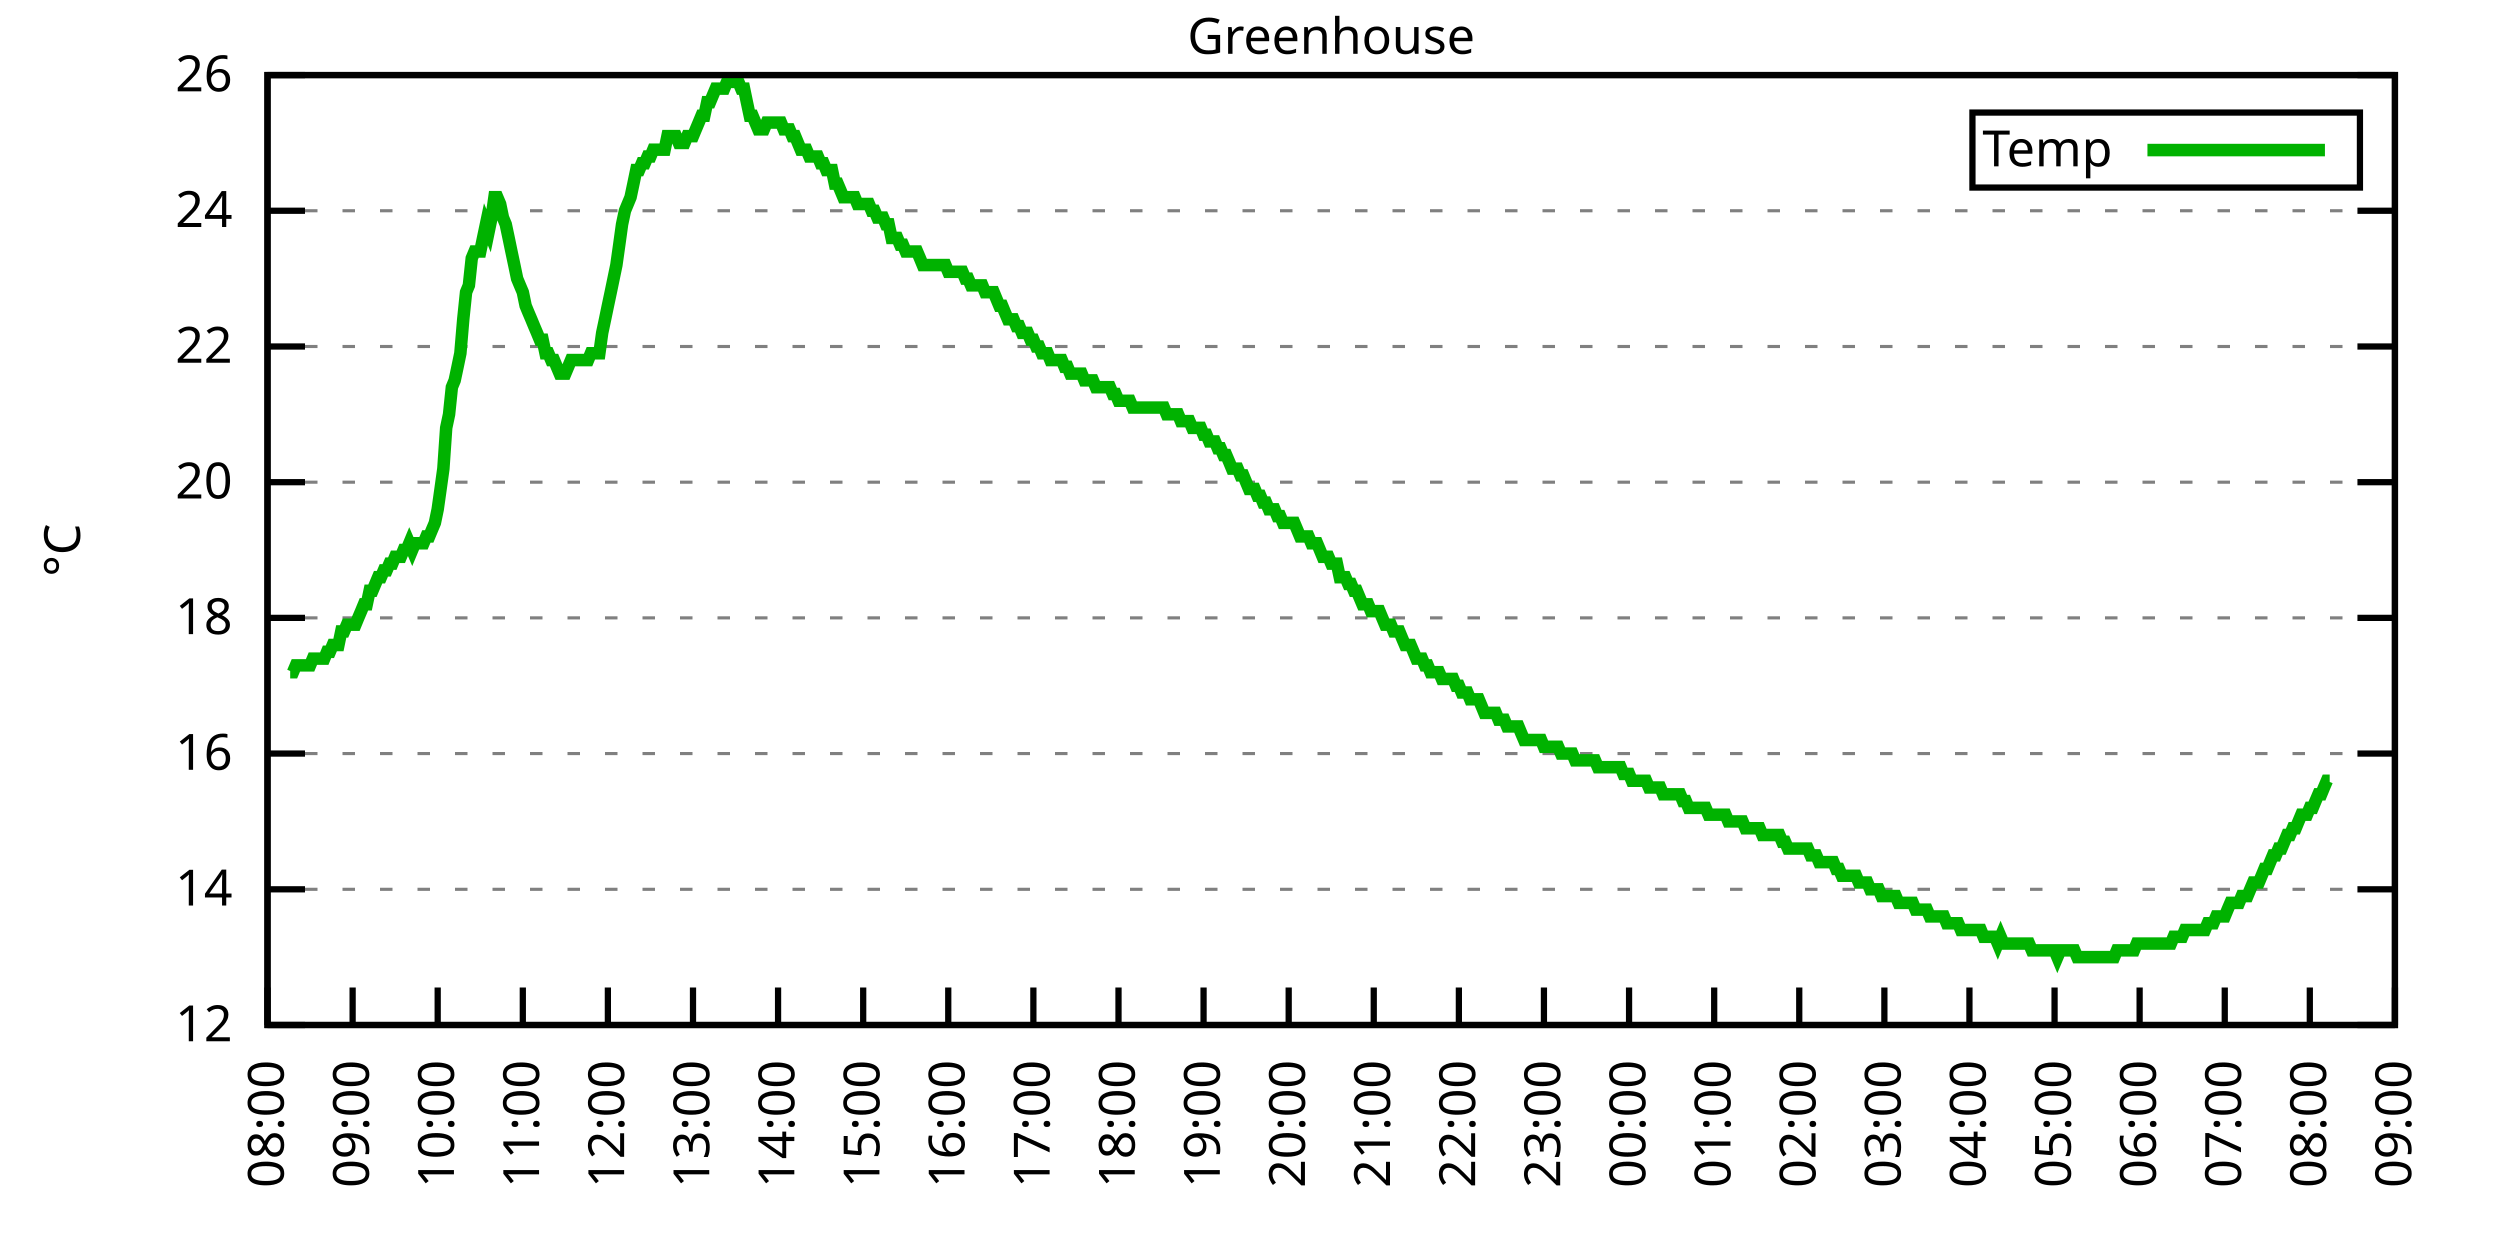
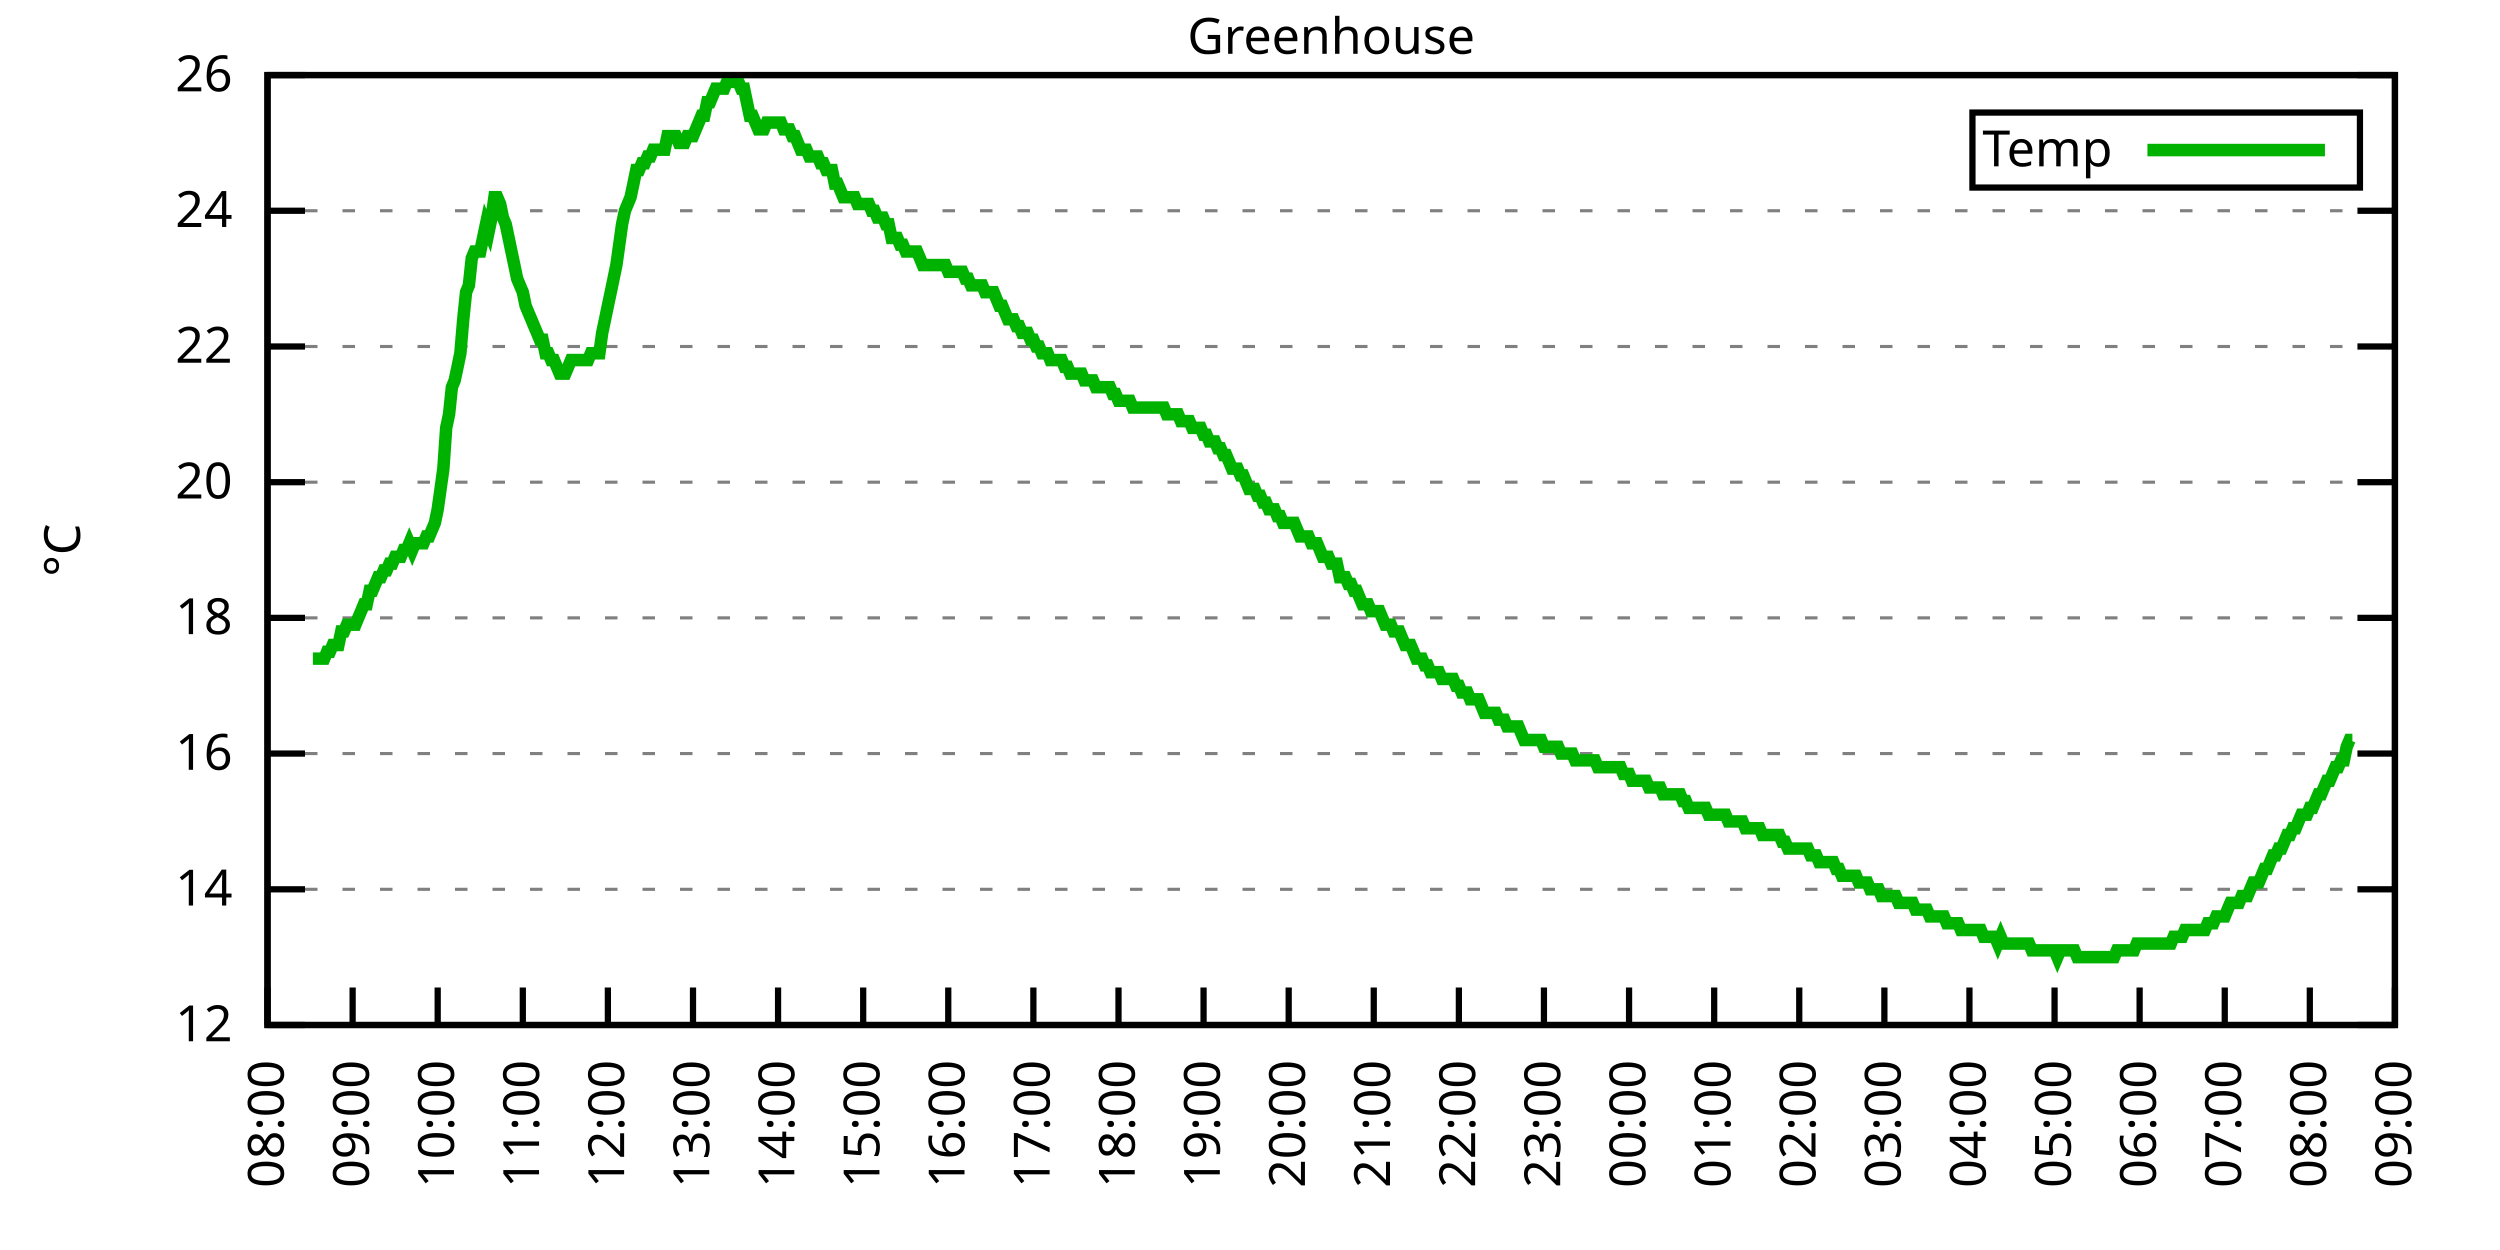
<svg xmlns="http://www.w3.org/2000/svg" xmlns:xlink="http://www.w3.org/1999/xlink" width="400" height="200" viewBox="0 0 400 200">
  <g id="gnuplot_canvas">
    <rect x="0" y="0" width="400" height="200" fill="none" />
    <defs>
      <circle id="gpDot" r="0.5" stroke-width="0.5" stroke="currentColor" />
      <path id="gpPt0" stroke-width="0.333" stroke="currentColor" d="M-1,0 h2 M0,-1 v2" />
      <path id="gpPt1" stroke-width="0.333" stroke="currentColor" d="M-1,-1 L1,1 M1,-1 L-1,1" />
      <path id="gpPt2" stroke-width="0.333" stroke="currentColor" d="M-1,0 L1,0 M0,-1 L0,1 M-1,-1 L1,1 M-1,1 L1,-1" />
      <rect id="gpPt3" stroke-width="0.333" stroke="currentColor" x="-1" y="-1" width="2" height="2" />
      <rect id="gpPt4" stroke-width="0.333" stroke="currentColor" fill="currentColor" x="-1" y="-1" width="2" height="2" />
      <circle id="gpPt5" stroke-width="0.333" stroke="currentColor" cx="0" cy="0" r="1" />
      <use xlink:href="#gpPt5" id="gpPt6" fill="currentColor" stroke="none" />
      <path id="gpPt7" stroke-width="0.333" stroke="currentColor" d="M0,-1.33 L-1.33,0.67 L1.33,0.67 z" />
      <use xlink:href="#gpPt7" id="gpPt8" fill="currentColor" stroke="none" />
      <use xlink:href="#gpPt7" id="gpPt9" stroke="currentColor" transform="rotate(180)" />
      <use xlink:href="#gpPt9" id="gpPt10" fill="currentColor" stroke="none" />
      <use xlink:href="#gpPt3" id="gpPt11" stroke="currentColor" transform="rotate(45)" />
      <use xlink:href="#gpPt11" id="gpPt12" fill="currentColor" stroke="none" />
      <path id="gpPt13" stroke-width="0.333" stroke="currentColor" d="M0,1.330 L1.265,0.411 L0.782,-1.067 L-0.782,-1.076 L-1.265,0.411 z" />
      <use xlink:href="#gpPt13" id="gpPt14" fill="currentColor" stroke="none" />
      <filter id="textbox" filterUnits="objectBoundingBox" x="0" y="0" height="1" width="1">
        <feFlood flood-color="white" flood-opacity="1" result="bgnd" />
        <feComposite in="SourceGraphic" in2="bgnd" operator="atop" />
      </filter>
      <filter id="greybox" filterUnits="objectBoundingBox" x="0" y="0" height="1" width="1">
        <feFlood flood-color="lightgrey" flood-opacity="1" result="grey" />
        <feComposite in="SourceGraphic" in2="grey" operator="atop" />
      </filter>
    </defs>
    <g fill="none" color="white" stroke="currentColor" stroke-width="1.00" stroke-linecap="butt" stroke-linejoin="miter">
</g>
    <g fill="none" color="black" stroke="currentColor" stroke-width="1.00" stroke-linecap="butt" stroke-linejoin="miter">
      <g stroke="none" shape-rendering="crispEdges">
        <polygon fill="rgb(255, 255, 255)" points="42.80,164.00 383.18,164.00 383.18,12.02 42.80,12.02 " />
      </g>
    </g>
    <g fill="none" color="black" stroke="currentColor" stroke-width="1.00" stroke-linecap="butt" stroke-linejoin="miter">
</g>
    <g fill="none" color="black" stroke="black" stroke-width="0.50" stroke-linecap="butt" stroke-linejoin="miter">
</g>
    <g fill="none" color="gray" stroke="currentColor" stroke-width="0.50" stroke-linecap="butt" stroke-linejoin="miter">
      <path stroke="gray" stroke-dasharray="2,4" class="gridline" d="M42.80,164.00 L383.19,164.00  " />
    </g>
    <g fill="none" color="gray" stroke="gray" stroke-width="1.00" stroke-linecap="butt" stroke-linejoin="miter">
</g>
    <g fill="none" color="black" stroke="currentColor" stroke-width="1.00" stroke-linecap="butt" stroke-linejoin="miter">
      <path stroke="black" d="M42.80,164.00 L48.80,164.00 M383.19,164.00 L377.19,164.00  " />
      <g transform="translate(37.20,166.60)" stroke="none" fill="black" font-family="Sans" font-size="8.00" text-anchor="end">
        <text>
          <tspan font-family="Sans"> 12</tspan>
        </text>
      </g>
    </g>
    <g fill="none" color="black" stroke="currentColor" stroke-width="1.00" stroke-linecap="butt" stroke-linejoin="miter">
</g>
    <g fill="none" color="black" stroke="black" stroke-width="0.50" stroke-linecap="butt" stroke-linejoin="miter">
</g>
    <g fill="none" color="gray" stroke="currentColor" stroke-width="0.50" stroke-linecap="butt" stroke-linejoin="miter">
      <path stroke="gray" stroke-dasharray="2,4" class="gridline" d="M42.80,142.29 L383.19,142.29  " />
    </g>
    <g fill="none" color="gray" stroke="gray" stroke-width="1.00" stroke-linecap="butt" stroke-linejoin="miter">
</g>
    <g fill="none" color="black" stroke="currentColor" stroke-width="1.00" stroke-linecap="butt" stroke-linejoin="miter">
      <path stroke="black" d="M42.80,142.29 L48.80,142.29 M383.19,142.29 L377.19,142.29  " />
      <g transform="translate(37.20,144.89)" stroke="none" fill="black" font-family="Sans" font-size="8.00" text-anchor="end">
        <text>
          <tspan font-family="Sans"> 14</tspan>
        </text>
      </g>
    </g>
    <g fill="none" color="black" stroke="currentColor" stroke-width="1.00" stroke-linecap="butt" stroke-linejoin="miter">
</g>
    <g fill="none" color="black" stroke="black" stroke-width="0.50" stroke-linecap="butt" stroke-linejoin="miter">
</g>
    <g fill="none" color="gray" stroke="currentColor" stroke-width="0.50" stroke-linecap="butt" stroke-linejoin="miter">
      <path stroke="gray" stroke-dasharray="2,4" class="gridline" d="M42.80,120.57 L383.19,120.57  " />
    </g>
    <g fill="none" color="gray" stroke="gray" stroke-width="1.00" stroke-linecap="butt" stroke-linejoin="miter">
</g>
    <g fill="none" color="black" stroke="currentColor" stroke-width="1.00" stroke-linecap="butt" stroke-linejoin="miter">
      <path stroke="black" d="M42.80,120.57 L48.80,120.57 M383.19,120.57 L377.19,120.57  " />
      <g transform="translate(37.20,123.17)" stroke="none" fill="black" font-family="Sans" font-size="8.00" text-anchor="end">
        <text>
          <tspan font-family="Sans"> 16</tspan>
        </text>
      </g>
    </g>
    <g fill="none" color="black" stroke="currentColor" stroke-width="1.00" stroke-linecap="butt" stroke-linejoin="miter">
</g>
    <g fill="none" color="black" stroke="black" stroke-width="0.50" stroke-linecap="butt" stroke-linejoin="miter">
</g>
    <g fill="none" color="gray" stroke="currentColor" stroke-width="0.50" stroke-linecap="butt" stroke-linejoin="miter">
      <path stroke="gray" stroke-dasharray="2,4" class="gridline" d="M42.80,98.86 L383.19,98.86  " />
    </g>
    <g fill="none" color="gray" stroke="gray" stroke-width="1.00" stroke-linecap="butt" stroke-linejoin="miter">
</g>
    <g fill="none" color="black" stroke="currentColor" stroke-width="1.00" stroke-linecap="butt" stroke-linejoin="miter">
      <path stroke="black" d="M42.80,98.86 L48.80,98.86 M383.19,98.86 L377.19,98.86  " />
      <g transform="translate(37.20,101.46)" stroke="none" fill="black" font-family="Sans" font-size="8.00" text-anchor="end">
        <text>
          <tspan font-family="Sans"> 18</tspan>
        </text>
      </g>
    </g>
    <g fill="none" color="black" stroke="currentColor" stroke-width="1.00" stroke-linecap="butt" stroke-linejoin="miter">
</g>
    <g fill="none" color="black" stroke="black" stroke-width="0.50" stroke-linecap="butt" stroke-linejoin="miter">
</g>
    <g fill="none" color="gray" stroke="currentColor" stroke-width="0.50" stroke-linecap="butt" stroke-linejoin="miter">
      <path stroke="gray" stroke-dasharray="2,4" class="gridline" d="M42.80,77.15 L383.19,77.15  " />
    </g>
    <g fill="none" color="gray" stroke="gray" stroke-width="1.00" stroke-linecap="butt" stroke-linejoin="miter">
</g>
    <g fill="none" color="black" stroke="currentColor" stroke-width="1.00" stroke-linecap="butt" stroke-linejoin="miter">
      <path stroke="black" d="M42.80,77.15 L48.80,77.15 M383.19,77.15 L377.19,77.15  " />
      <g transform="translate(37.20,79.75)" stroke="none" fill="black" font-family="Sans" font-size="8.00" text-anchor="end">
        <text>
          <tspan font-family="Sans"> 20</tspan>
        </text>
      </g>
    </g>
    <g fill="none" color="black" stroke="currentColor" stroke-width="1.00" stroke-linecap="butt" stroke-linejoin="miter">
</g>
    <g fill="none" color="black" stroke="black" stroke-width="0.50" stroke-linecap="butt" stroke-linejoin="miter">
</g>
    <g fill="none" color="gray" stroke="currentColor" stroke-width="0.50" stroke-linecap="butt" stroke-linejoin="miter">
      <path stroke="gray" stroke-dasharray="2,4" class="gridline" d="M42.80,55.44 L383.19,55.44  " />
    </g>
    <g fill="none" color="gray" stroke="gray" stroke-width="1.00" stroke-linecap="butt" stroke-linejoin="miter">
</g>
    <g fill="none" color="black" stroke="currentColor" stroke-width="1.00" stroke-linecap="butt" stroke-linejoin="miter">
      <path stroke="black" d="M42.80,55.44 L48.80,55.44 M383.19,55.44 L377.19,55.44  " />
      <g transform="translate(37.20,58.04)" stroke="none" fill="black" font-family="Sans" font-size="8.00" text-anchor="end">
        <text>
          <tspan font-family="Sans"> 22</tspan>
        </text>
      </g>
    </g>
    <g fill="none" color="black" stroke="currentColor" stroke-width="1.00" stroke-linecap="butt" stroke-linejoin="miter">
</g>
    <g fill="none" color="black" stroke="black" stroke-width="0.50" stroke-linecap="butt" stroke-linejoin="miter">
</g>
    <g fill="none" color="gray" stroke="currentColor" stroke-width="0.50" stroke-linecap="butt" stroke-linejoin="miter">
      <path stroke="gray" stroke-dasharray="2,4" class="gridline" d="M42.80,33.72 L383.19,33.72  " />
    </g>
    <g fill="none" color="gray" stroke="gray" stroke-width="1.00" stroke-linecap="butt" stroke-linejoin="miter">
</g>
    <g fill="none" color="black" stroke="currentColor" stroke-width="1.00" stroke-linecap="butt" stroke-linejoin="miter">
      <path stroke="black" d="M42.80,33.72 L48.80,33.72 M383.19,33.72 L377.19,33.72  " />
      <g transform="translate(37.20,36.32)" stroke="none" fill="black" font-family="Sans" font-size="8.00" text-anchor="end">
        <text>
          <tspan font-family="Sans"> 24</tspan>
        </text>
      </g>
    </g>
    <g fill="none" color="black" stroke="currentColor" stroke-width="1.00" stroke-linecap="butt" stroke-linejoin="miter">
</g>
    <g fill="none" color="black" stroke="black" stroke-width="0.50" stroke-linecap="butt" stroke-linejoin="miter">
</g>
    <g fill="none" color="gray" stroke="currentColor" stroke-width="0.50" stroke-linecap="butt" stroke-linejoin="miter">
      <path stroke="gray" stroke-dasharray="2,4" class="gridline" d="M42.80,12.01 L383.19,12.01  " />
    </g>
    <g fill="none" color="gray" stroke="gray" stroke-width="1.00" stroke-linecap="butt" stroke-linejoin="miter">
</g>
    <g fill="none" color="black" stroke="currentColor" stroke-width="1.00" stroke-linecap="butt" stroke-linejoin="miter">
      <path stroke="black" d="M42.80,12.01 L48.80,12.01 M383.19,12.01 L377.19,12.01  " />
      <g transform="translate(37.20,14.61)" stroke="none" fill="black" font-family="Sans" font-size="8.00" text-anchor="end">
        <text>
          <tspan font-family="Sans"> 26</tspan>
        </text>
      </g>
    </g>
    <g fill="none" color="black" stroke="currentColor" stroke-width="1.00" stroke-linecap="butt" stroke-linejoin="miter">
      <path stroke="black" d="M42.80,164.00 L42.80,158.00  " />
      <g transform="translate(45.40,169.60) rotate(270.00)" stroke="none" fill="black" font-family="Sans" font-size="8.00" text-anchor="end">
        <text>
          <tspan font-family="Sans">08:00</tspan>
        </text>
      </g>
    </g>
    <g fill="none" color="black" stroke="currentColor" stroke-width="1.00" stroke-linecap="butt" stroke-linejoin="miter">
      <path stroke="black" d="M56.42,164.00 L56.42,158.00  " />
      <g transform="translate(59.02,169.60) rotate(270.00)" stroke="none" fill="black" font-family="Sans" font-size="8.00" text-anchor="end">
        <text>
          <tspan font-family="Sans">09:00</tspan>
        </text>
      </g>
    </g>
    <g fill="none" color="black" stroke="currentColor" stroke-width="1.00" stroke-linecap="butt" stroke-linejoin="miter">
      <path stroke="black" d="M70.03,164.00 L70.03,158.00  " />
      <g transform="translate(72.63,169.60) rotate(270.00)" stroke="none" fill="black" font-family="Sans" font-size="8.00" text-anchor="end">
        <text>
          <tspan font-family="Sans">10:00</tspan>
        </text>
      </g>
    </g>
    <g fill="none" color="black" stroke="currentColor" stroke-width="1.00" stroke-linecap="butt" stroke-linejoin="miter">
      <path stroke="black" d="M83.65,164.00 L83.65,158.00  " />
      <g transform="translate(86.25,169.60) rotate(270.00)" stroke="none" fill="black" font-family="Sans" font-size="8.00" text-anchor="end">
        <text>
          <tspan font-family="Sans">11:00</tspan>
        </text>
      </g>
    </g>
    <g fill="none" color="black" stroke="currentColor" stroke-width="1.00" stroke-linecap="butt" stroke-linejoin="miter">
      <path stroke="black" d="M97.26,164.00 L97.26,158.00  " />
      <g transform="translate(99.86,169.60) rotate(270.00)" stroke="none" fill="black" font-family="Sans" font-size="8.00" text-anchor="end">
        <text>
          <tspan font-family="Sans">12:00</tspan>
        </text>
      </g>
    </g>
    <g fill="none" color="black" stroke="currentColor" stroke-width="1.00" stroke-linecap="butt" stroke-linejoin="miter">
      <path stroke="black" d="M110.88,164.00 L110.88,158.00  " />
      <g transform="translate(113.48,169.60) rotate(270.00)" stroke="none" fill="black" font-family="Sans" font-size="8.00" text-anchor="end">
        <text>
          <tspan font-family="Sans">13:00</tspan>
        </text>
      </g>
    </g>
    <g fill="none" color="black" stroke="currentColor" stroke-width="1.00" stroke-linecap="butt" stroke-linejoin="miter">
      <path stroke="black" d="M124.49,164.00 L124.49,158.00  " />
      <g transform="translate(127.09,169.60) rotate(270.00)" stroke="none" fill="black" font-family="Sans" font-size="8.00" text-anchor="end">
        <text>
          <tspan font-family="Sans">14:00</tspan>
        </text>
      </g>
    </g>
    <g fill="none" color="black" stroke="currentColor" stroke-width="1.00" stroke-linecap="butt" stroke-linejoin="miter">
      <path stroke="black" d="M138.11,164.00 L138.11,158.00  " />
      <g transform="translate(140.71,169.60) rotate(270.00)" stroke="none" fill="black" font-family="Sans" font-size="8.00" text-anchor="end">
        <text>
          <tspan font-family="Sans">15:00</tspan>
        </text>
      </g>
    </g>
    <g fill="none" color="black" stroke="currentColor" stroke-width="1.00" stroke-linecap="butt" stroke-linejoin="miter">
      <path stroke="black" d="M151.72,164.00 L151.72,158.00  " />
      <g transform="translate(154.32,169.60) rotate(270.00)" stroke="none" fill="black" font-family="Sans" font-size="8.00" text-anchor="end">
        <text>
          <tspan font-family="Sans">16:00</tspan>
        </text>
      </g>
    </g>
    <g fill="none" color="black" stroke="currentColor" stroke-width="1.00" stroke-linecap="butt" stroke-linejoin="miter">
      <path stroke="black" d="M165.34,164.00 L165.34,158.00  " />
      <g transform="translate(167.94,169.60) rotate(270.00)" stroke="none" fill="black" font-family="Sans" font-size="8.00" text-anchor="end">
        <text>
          <tspan font-family="Sans">17:00</tspan>
        </text>
      </g>
    </g>
    <g fill="none" color="black" stroke="currentColor" stroke-width="1.00" stroke-linecap="butt" stroke-linejoin="miter">
      <path stroke="black" d="M178.96,164.00 L178.96,158.00  " />
      <g transform="translate(181.56,169.60) rotate(270.00)" stroke="none" fill="black" font-family="Sans" font-size="8.00" text-anchor="end">
        <text>
          <tspan font-family="Sans">18:00</tspan>
        </text>
      </g>
    </g>
    <g fill="none" color="black" stroke="currentColor" stroke-width="1.00" stroke-linecap="butt" stroke-linejoin="miter">
      <path stroke="black" d="M192.57,164.00 L192.57,158.00  " />
      <g transform="translate(195.17,169.60) rotate(270.00)" stroke="none" fill="black" font-family="Sans" font-size="8.00" text-anchor="end">
        <text>
          <tspan font-family="Sans">19:00</tspan>
        </text>
      </g>
    </g>
    <g fill="none" color="black" stroke="currentColor" stroke-width="1.00" stroke-linecap="butt" stroke-linejoin="miter">
      <path stroke="black" d="M206.19,164.00 L206.19,158.00  " />
      <g transform="translate(208.79,169.60) rotate(270.00)" stroke="none" fill="black" font-family="Sans" font-size="8.00" text-anchor="end">
        <text>
          <tspan font-family="Sans">20:00</tspan>
        </text>
      </g>
    </g>
    <g fill="none" color="black" stroke="currentColor" stroke-width="1.00" stroke-linecap="butt" stroke-linejoin="miter">
      <path stroke="black" d="M219.80,164.00 L219.80,158.00  " />
      <g transform="translate(222.40,169.60) rotate(270.00)" stroke="none" fill="black" font-family="Sans" font-size="8.00" text-anchor="end">
        <text>
          <tspan font-family="Sans">21:00</tspan>
        </text>
      </g>
    </g>
    <g fill="none" color="black" stroke="currentColor" stroke-width="1.00" stroke-linecap="butt" stroke-linejoin="miter">
      <path stroke="black" d="M233.42,164.00 L233.42,158.00  " />
      <g transform="translate(236.02,169.60) rotate(270.00)" stroke="none" fill="black" font-family="Sans" font-size="8.00" text-anchor="end">
        <text>
          <tspan font-family="Sans">22:00</tspan>
        </text>
      </g>
    </g>
    <g fill="none" color="black" stroke="currentColor" stroke-width="1.00" stroke-linecap="butt" stroke-linejoin="miter">
      <path stroke="black" d="M247.03,164.00 L247.03,158.00  " />
      <g transform="translate(249.63,169.60) rotate(270.00)" stroke="none" fill="black" font-family="Sans" font-size="8.00" text-anchor="end">
        <text>
          <tspan font-family="Sans">23:00</tspan>
        </text>
      </g>
    </g>
    <g fill="none" color="black" stroke="currentColor" stroke-width="1.00" stroke-linecap="butt" stroke-linejoin="miter">
      <path stroke="black" d="M260.65,164.00 L260.65,158.00  " />
      <g transform="translate(263.25,169.60) rotate(270.00)" stroke="none" fill="black" font-family="Sans" font-size="8.00" text-anchor="end">
        <text>
          <tspan font-family="Sans">00:00</tspan>
        </text>
      </g>
    </g>
    <g fill="none" color="black" stroke="currentColor" stroke-width="1.00" stroke-linecap="butt" stroke-linejoin="miter">
      <path stroke="black" d="M274.27,164.00 L274.27,158.00  " />
      <g transform="translate(276.87,169.60) rotate(270.00)" stroke="none" fill="black" font-family="Sans" font-size="8.00" text-anchor="end">
        <text>
          <tspan font-family="Sans">01:00</tspan>
        </text>
      </g>
    </g>
    <g fill="none" color="black" stroke="currentColor" stroke-width="1.00" stroke-linecap="butt" stroke-linejoin="miter">
      <path stroke="black" d="M287.88,164.00 L287.88,158.00  " />
      <g transform="translate(290.48,169.60) rotate(270.00)" stroke="none" fill="black" font-family="Sans" font-size="8.00" text-anchor="end">
        <text>
          <tspan font-family="Sans">02:00</tspan>
        </text>
      </g>
    </g>
    <g fill="none" color="black" stroke="currentColor" stroke-width="1.00" stroke-linecap="butt" stroke-linejoin="miter">
      <path stroke="black" d="M301.50,164.00 L301.50,158.00  " />
      <g transform="translate(304.10,169.60) rotate(270.00)" stroke="none" fill="black" font-family="Sans" font-size="8.00" text-anchor="end">
        <text>
          <tspan font-family="Sans">03:00</tspan>
        </text>
      </g>
    </g>
    <g fill="none" color="black" stroke="currentColor" stroke-width="1.00" stroke-linecap="butt" stroke-linejoin="miter">
      <path stroke="black" d="M315.11,164.00 L315.11,158.00  " />
      <g transform="translate(317.71,169.60) rotate(270.00)" stroke="none" fill="black" font-family="Sans" font-size="8.00" text-anchor="end">
        <text>
          <tspan font-family="Sans">04:00</tspan>
        </text>
      </g>
    </g>
    <g fill="none" color="black" stroke="currentColor" stroke-width="1.00" stroke-linecap="butt" stroke-linejoin="miter">
      <path stroke="black" d="M328.73,164.00 L328.73,158.00  " />
      <g transform="translate(331.33,169.60) rotate(270.00)" stroke="none" fill="black" font-family="Sans" font-size="8.00" text-anchor="end">
        <text>
          <tspan font-family="Sans">05:00</tspan>
        </text>
      </g>
    </g>
    <g fill="none" color="black" stroke="currentColor" stroke-width="1.00" stroke-linecap="butt" stroke-linejoin="miter">
      <path stroke="black" d="M342.34,164.00 L342.34,158.00  " />
      <g transform="translate(344.94,169.60) rotate(270.00)" stroke="none" fill="black" font-family="Sans" font-size="8.00" text-anchor="end">
        <text>
          <tspan font-family="Sans">06:00</tspan>
        </text>
      </g>
    </g>
    <g fill="none" color="black" stroke="currentColor" stroke-width="1.00" stroke-linecap="butt" stroke-linejoin="miter">
      <path stroke="black" d="M355.96,164.00 L355.96,158.00  " />
      <g transform="translate(358.56,169.60) rotate(270.00)" stroke="none" fill="black" font-family="Sans" font-size="8.00" text-anchor="end">
        <text>
          <tspan font-family="Sans">07:00</tspan>
        </text>
      </g>
    </g>
    <g fill="none" color="black" stroke="currentColor" stroke-width="1.00" stroke-linecap="butt" stroke-linejoin="miter">
      <path stroke="black" d="M369.57,164.00 L369.57,158.00  " />
      <g transform="translate(372.17,169.60) rotate(270.00)" stroke="none" fill="black" font-family="Sans" font-size="8.00" text-anchor="end">
        <text>
          <tspan font-family="Sans">08:00</tspan>
        </text>
      </g>
    </g>
    <g fill="none" color="black" stroke="currentColor" stroke-width="1.00" stroke-linecap="butt" stroke-linejoin="miter">
      <path stroke="black" d="M383.19,164.00 L383.19,158.00  " />
      <g transform="translate(385.79,169.60) rotate(270.00)" stroke="none" fill="black" font-family="Sans" font-size="8.00" text-anchor="end">
        <text>
          <tspan font-family="Sans">09:00</tspan>
        </text>
      </g>
    </g>
    <g fill="none" color="black" stroke="currentColor" stroke-width="1.00" stroke-linecap="butt" stroke-linejoin="miter">
</g>
    <g fill="none" color="black" stroke="currentColor" stroke-width="1.00" stroke-linecap="butt" stroke-linejoin="miter">
      <path stroke="black" d="M42.80,12.01 L42.80,164.00 L383.19,164.00 L383.19,12.01 L42.80,12.01 Z  " />
    </g>
    <g fill="none" color="black" stroke="currentColor" stroke-width="1.00" stroke-linecap="butt" stroke-linejoin="miter">
</g>
    <g fill="none" color="black" stroke="currentColor" stroke-width="1.00" stroke-linecap="butt" stroke-linejoin="miter">
      <path stroke="black" d="M315.59,30.01 L315.59,18.01 L377.59,18.01 L377.59,30.01 L315.59,30.01 Z  " />
    </g>
    <g id="Greenhouse_plot_1">
      <g fill="none" color="white" stroke="black" stroke-width="2.00" stroke-linecap="butt" stroke-linejoin="miter">
</g>
      <g fill="none" color="black" stroke="currentColor" stroke-width="2.00" stroke-linecap="butt" stroke-linejoin="miter">
        <g transform="translate(337.99,26.61)" stroke="none" fill="black" font-family="Sans" font-size="8.00" text-anchor="end">
          <text>
            <tspan font-family="Sans">Temp</tspan>
          </text>
        </g>
      </g>
      <g fill="none" color="black" stroke="currentColor" stroke-width="2.00" stroke-linecap="butt" stroke-linejoin="miter">
-         <path stroke="rgb(  0, 178,   0)" d="M343.59,24.01 L371.99,24.01 M46.43,107.55 L46.88,107.55 L47.34,106.46 L47.79,106.46 L48.25,106.46 L48.70,106.46   L49.15,106.46 L49.61,106.46 L50.06,105.38 L50.52,105.38 L50.97,105.38 L51.42,105.38 L51.88,105.38 L52.33,104.29   L52.78,104.29 L53.24,103.20 L53.69,103.20 L54.15,103.20 L54.60,101.03 L55.05,101.03 L55.51,99.95 L55.96,99.95   L56.42,99.95 L56.87,99.95 L57.32,98.86 L57.78,97.78 L58.23,96.69 L58.68,96.69 L59.14,94.52 L59.59,94.52   L60.05,93.43 L60.50,92.35 L60.95,92.35 L61.41,91.26 L61.86,91.26 L62.32,90.18 L62.77,90.18 L63.22,89.09   L63.68,89.09 L64.13,89.09 L64.58,88.00 L65.04,88.00 L65.49,86.92 L65.95,88.00 L66.40,86.92 L66.85,86.92   L67.31,86.92 L67.76,86.92 L68.22,85.83 L68.67,85.83 L69.12,84.75 L69.58,83.66 L70.03,81.49 L70.49,78.23   L70.94,74.98 L71.39,68.46 L71.85,66.29 L72.30,61.95 L72.75,60.86 L73.21,58.69 L73.66,56.52 L74.12,51.09   L74.57,46.75 L75.02,45.66 L75.48,41.32 L75.93,40.24 L76.39,40.24 L76.84,40.24 L77.29,38.07 L77.75,35.89   L78.20,36.98 L78.65,34.81 L79.11,31.55 L79.56,31.55 L80.02,32.64 L80.47,34.81 L80.92,35.89 L81.38,38.07   L81.83,40.24 L82.29,42.41 L82.74,44.58 L83.19,45.66 L83.65,46.75 L84.10,48.92 L84.55,50.01 L85.01,51.09   L85.46,52.18 L85.92,53.26 L86.37,54.35 L86.82,54.35 L87.28,56.52 L87.73,56.52 L88.19,57.61 L88.64,57.61   L89.09,58.69 L89.55,59.78 L90.00,59.78 L90.45,59.78 L90.91,58.69 L91.36,57.61 L91.82,57.61 L92.27,57.61   L92.72,57.61 L93.18,57.61 L93.63,57.61 L94.09,57.61 L94.54,56.52 L94.99,56.52 L95.45,56.52 L95.90,56.52   L96.35,53.26 L96.81,51.09 L97.26,48.92 L97.72,46.75 L98.17,44.58 L98.62,42.41 L99.08,39.15 L99.53,35.89   L99.99,33.72 L100.44,32.64 L100.89,31.55 L101.35,29.38 L101.80,27.21 L102.25,27.21 L102.71,26.12 L103.16,26.12   L103.62,25.04 L104.07,25.04 L104.52,23.95 L104.98,23.95 L105.43,23.95 L105.89,23.95 L106.34,23.95 L106.79,21.78   L107.25,21.78 L107.70,21.78 L108.15,21.78 L108.61,22.87 L109.06,22.87 L109.52,22.87 L109.97,21.78 L110.42,21.78   L110.88,21.78 L111.33,20.70 L111.79,19.61 L112.24,18.52 L112.69,18.52 L113.15,16.35 L113.60,16.35 L114.05,15.27   L114.51,14.18 L114.96,14.18 L115.42,14.18 L115.87,14.18 L116.32,13.10 L116.78,13.10 L117.23,13.10 L117.69,13.10   L118.14,13.10 L118.59,14.18 L119.05,14.18 L119.50,16.35 L119.96,18.52 L120.41,18.52 L120.86,19.61 L121.32,20.70   L121.77,20.70 L122.22,20.70 L122.68,19.61 L123.13,19.61 L123.59,19.61 L124.04,19.61 L124.49,19.61 L124.95,19.61   L125.40,20.70 L125.86,20.70 L126.31,20.70 L126.76,21.78 L127.22,21.78 L127.67,22.87 L128.12,23.95 L128.58,23.95   L129.03,23.95 L129.49,25.04 L129.94,25.04 L130.39,25.04 L130.85,25.04 L131.30,26.12 L131.76,26.12 L132.21,27.21   L132.66,27.21 L133.12,27.21 L133.57,29.38 L134.02,29.38 L134.48,30.47 L134.93,31.55 L135.39,31.55 L135.84,31.55   L136.29,31.55 L136.75,31.55 L137.20,32.64 L137.66,32.64 L138.11,32.64 L138.56,32.64 L139.02,32.64 L139.47,33.72   L139.92,33.72 L140.38,34.81 L140.83,34.81 L141.29,34.81 L141.74,35.89 L142.19,35.89 L142.65,38.07 L143.10,38.07   L143.56,38.07 L144.01,39.15 L144.46,39.15 L144.92,40.24 L145.37,40.24 L145.82,40.24 L146.28,40.24 L146.73,40.24   L147.19,41.32 L147.64,42.41 L148.09,42.41 L148.55,42.41 L149.00,42.41 L149.46,42.41 L149.91,42.41 L150.36,42.41   L150.82,42.41 L151.27,42.41 L151.72,43.49 L152.18,43.49 L152.63,43.49 L153.09,43.49 L153.54,43.49 L153.99,43.49   L154.45,44.58 L154.90,44.58 L155.36,45.66 L155.81,45.66 L156.26,45.66 L156.72,45.66 L157.17,45.66 L157.62,46.75   L158.08,46.75 L158.53,46.75 L158.99,46.75 L159.44,47.84 L159.89,48.92 L160.35,48.92 L160.80,50.01 L161.26,51.09   L161.71,51.09 L162.16,51.09 L162.62,52.18 L163.07,52.18 L163.52,53.26 L163.98,53.26 L164.43,53.26 L164.89,54.35   L165.34,54.35 L165.79,55.44 L166.25,55.44 L166.70,56.52 L167.16,56.52 L167.61,56.52 L168.06,57.61 L168.52,57.61   L168.97,57.61 L169.43,57.61 L169.88,57.61 L170.33,58.69 L170.79,58.69 L171.24,59.78 L171.69,59.78 L172.15,59.78   L172.60,59.78 L173.06,59.78 L173.51,60.86 L173.96,60.86 L174.42,60.86 L174.87,60.86 L175.33,61.95 L175.78,61.95   L176.23,61.95 L176.69,61.95 L177.14,61.95 L177.59,61.95 L178.05,63.04 L178.50,63.04 L178.96,64.12 L179.41,64.12   L179.86,64.12 L180.32,64.12 L180.77,64.12 L181.23,65.21 L181.68,65.21 L182.13,65.21 L182.59,65.21 L183.04,65.21   L183.49,65.21 L183.95,65.21 L184.40,65.21 L184.86,65.21 L185.31,65.21 L185.76,65.21 L186.22,65.21 L186.67,66.29   L187.13,66.29 L187.58,66.29 L188.03,66.29 L188.49,66.29 L188.94,67.38 L189.39,67.38 L189.85,67.38 L190.30,67.38   L190.76,68.46 L191.21,68.46 L191.66,68.46 L192.12,68.46 L192.57,69.55 L193.03,69.55 L193.48,70.63 L193.93,70.63   L194.39,70.63 L194.84,71.72 L195.29,71.72 L195.75,72.81 L196.20,72.81 L196.66,73.89 L197.11,74.98 L197.56,74.98   L198.02,74.98 L198.47,76.06 L198.93,76.06 L199.38,77.15 L199.83,78.23 L200.29,78.23 L200.74,78.23 L201.19,79.32   L201.65,79.32 L202.10,80.41 L202.56,80.41 L203.01,81.49 L203.46,81.49 L203.92,81.49 L204.37,82.58 L204.83,82.58   L205.28,83.66 L205.73,83.66 L206.19,83.66 L206.64,83.66 L207.09,83.66 L207.55,84.75 L208.00,85.83 L208.46,85.83   L208.91,85.83 L209.36,85.83 L209.82,86.92 L210.27,86.92 L210.73,86.92 L211.18,88.00 L211.63,89.09 L212.09,89.09   L212.54,89.09 L213.00,90.18 L213.45,90.18 L213.90,90.18 L214.36,92.35 L214.81,92.35 L215.26,92.35 L215.72,93.43   L216.17,93.43 L216.63,94.52 L217.08,94.52 L217.53,95.60 L217.99,96.69 L218.44,96.69 L218.90,96.69 L219.35,97.78   L219.80,97.78 L220.26,97.78 L220.71,97.78 L221.16,98.86 L221.62,99.95 L222.07,99.95 L222.53,99.95 L222.98,101.03   L223.43,101.03 L223.89,101.03 L224.34,102.12 L224.80,103.20 L225.25,103.20 L225.70,103.20 L226.16,104.29 L226.61,105.38   L227.06,105.38 L227.52,105.38 L227.97,106.46 L228.43,106.46 L228.88,107.55 L229.33,107.55 L229.79,107.55 L230.24,107.55   L230.70,108.63 L231.15,108.63 L231.60,108.63 L232.06,108.63 L232.51,108.63 L232.96,109.72 L233.42,109.72 L233.87,110.80   L234.33,110.80 L234.78,110.80 L235.23,111.89 L235.69,111.89 L236.14,111.89 L236.60,111.89 L237.05,112.97 L237.50,114.06   L237.96,114.06 L238.41,114.06 L238.86,114.06 L239.32,114.06 L239.77,115.15 L240.23,115.15 L240.68,115.15 L241.13,116.23   L241.59,116.23 L242.04,116.23 L242.50,116.23 L242.95,116.23 L243.40,117.32 L243.86,118.40 L244.31,118.40 L244.76,118.40   L245.22,118.40 L245.67,118.40 L246.13,118.40 L246.58,118.40 L247.03,119.49 L247.49,119.49 L247.94,119.49 L248.40,119.49   L248.85,119.49 L249.30,119.49 L249.76,120.57 L250.21,120.57 L250.66,120.57 L251.12,120.57 L251.57,120.57 L252.03,121.66   L252.48,121.66 L252.93,121.66 L253.39,121.66 L253.84,121.66 L254.30,121.66 L254.75,121.66 L255.20,121.66 L255.66,122.75   L256.11,122.75 L256.56,122.75 L257.02,122.75 L257.47,122.75 L257.93,122.75 L258.38,122.75 L258.83,122.75 L259.29,122.75   L259.74,123.83 L260.20,123.83 L260.65,123.83 L261.10,124.92 L261.56,124.92 L262.01,124.92 L262.47,124.92 L262.92,124.92   L263.37,124.92 L263.83,126.00 L264.28,126.00 L264.73,126.00 L265.19,126.00 L265.64,126.00 L266.10,127.09 L266.55,127.09   L267.00,127.09 L267.46,127.09 L267.91,127.09 L268.37,127.09 L268.82,127.09 L269.27,128.17 L269.73,128.17 L270.18,129.26   L270.63,129.26 L271.09,129.26 L271.54,129.26 L272.00,129.26 L272.45,129.26 L272.90,129.26 L273.36,130.35 L273.81,130.35   L274.27,130.35 L274.72,130.35 L275.17,130.35 L275.63,130.35 L276.08,130.35 L276.53,131.43 L276.99,131.43 L277.44,131.43   L277.90,131.43 L278.35,131.43 L278.80,131.43 L279.26,132.52 L279.71,132.52 L280.17,132.52 L280.62,132.52 L281.07,132.52   L281.53,132.52 L281.98,133.60 L282.43,133.60 L282.89,133.60 L283.34,133.60 L283.80,133.60 L284.25,133.60 L284.70,133.60   L285.16,134.69 L285.61,134.69 L286.07,135.77 L286.52,135.77 L286.97,135.77 L287.43,135.77 L287.88,135.77 L288.33,135.77   L288.79,135.77 L289.24,135.77 L289.70,136.86 L290.15,136.86 L290.60,136.86 L291.06,137.94 L291.51,137.94 L291.97,137.94   L292.42,137.94 L292.87,137.94 L293.33,137.94 L293.78,139.03 L294.23,139.03 L294.69,140.12 L295.14,140.12 L295.60,140.12   L296.05,140.12 L296.50,140.12 L296.96,140.12 L297.41,141.20 L297.87,141.20 L298.32,141.20 L298.77,141.20 L299.23,142.29   L299.68,142.29 L300.13,142.29 L300.59,142.29 L301.04,143.37 L301.50,143.37 L301.95,143.37 L302.40,143.37 L302.86,143.37   L303.31,143.37 L303.77,144.46 L304.22,144.46 L304.67,144.46 L305.13,144.46 L305.58,144.46 L306.03,144.46 L306.49,145.54   L306.94,145.54 L307.40,145.54 L307.85,145.54 L308.30,145.54 L308.76,146.63 L309.21,146.63 L309.67,146.63 L310.12,146.63   L310.57,146.63 L311.03,146.63 L311.48,147.72 L311.94,147.72 L312.39,147.72 L312.84,147.72 L313.30,147.72 L313.75,148.80   L314.20,148.80 L314.66,148.80 L315.11,148.80 L315.57,148.80 L316.02,148.80 L316.47,148.80 L316.93,148.80 L317.38,149.89   L317.84,149.89 L318.29,149.89 L318.74,149.89 L319.20,149.89 L319.65,150.97 L320.10,149.89 L320.56,150.97 L321.01,150.97   L321.47,150.97 L321.92,150.97 L322.37,150.97 L322.83,150.97 L323.28,150.97 L323.74,150.97 L324.19,150.97 L324.64,150.97   L325.10,152.06 L325.55,152.06 L326.00,152.06 L326.46,152.06 L326.91,152.06 L327.37,152.06 L327.82,152.06 L328.27,152.06   L328.73,152.06 L329.18,153.14 L329.64,152.06 L330.09,152.06 L330.54,152.06 L331.00,152.06 L331.45,152.06 L331.90,152.06   L332.36,153.14 L332.81,153.14 L333.27,153.14 L333.72,153.14 L334.17,153.14 L334.63,153.14 L335.08,153.14 L335.54,153.14   L335.99,153.14 L336.44,153.14 L336.90,153.14 L337.35,153.14 L337.80,153.14 L338.26,153.14 L338.71,152.06 L339.17,152.06   L339.62,152.06 L340.07,152.06 L340.53,152.06 L340.98,152.06 L341.44,152.06 L341.89,150.97 L342.34,150.97 L342.80,150.97   L343.25,150.97 L343.70,150.97 L344.16,150.97 L344.61,150.97 L345.07,150.97 L345.52,150.97 L345.97,150.97 L346.43,150.97   L346.88,150.97 L347.34,150.97 L347.79,149.89 L348.24,149.89 L348.70,149.89 L349.15,149.89 L349.60,148.80 L350.06,148.80   L350.51,148.80 L350.97,148.80 L351.42,148.80 L351.87,148.80 L352.33,148.80 L352.78,148.80 L353.24,147.72 L353.69,147.72   L354.14,147.72 L354.60,146.63 L355.05,146.63 L355.50,146.63 L355.96,146.63 L356.41,145.54 L356.87,144.46 L357.32,144.46   L357.77,144.46 L358.23,144.46 L358.68,143.37 L359.14,143.37 L359.59,143.37 L360.04,142.29 L360.50,141.20 L360.95,141.20   L361.41,141.20 L361.86,140.12 L362.31,139.03 L362.77,139.03 L363.22,137.94 L363.67,136.86 L364.13,136.86 L364.58,135.77   L365.04,135.77 L365.49,134.69 L365.94,133.60 L366.40,133.60 L366.85,132.52 L367.31,132.52 L367.76,131.43 L368.21,130.35   L368.67,130.35 L369.12,130.35 L369.57,129.26 L370.03,129.26 L370.48,128.17 L370.94,127.09 L371.39,127.09 L371.84,126.00   L372.30,124.92 L372.75,124.92  " />
+         <path stroke="rgb(  0, 178,   0)" d="M343.59,24.01 L371.99,24.01 M50.06,105.38 L50.52,105.38 L50.97,105.38 L51.42,105.38 L51.88,105.38 L52.33,104.29   L52.78,104.29 L53.24,103.20 L53.69,103.20 L54.15,103.20 L54.60,101.03 L55.05,101.03 L55.51,99.95 L55.96,99.95   L56.42,99.95 L56.87,99.95 L57.32,98.86 L57.78,97.78 L58.23,96.69 L58.68,96.69 L59.14,94.52 L59.59,94.52   L60.05,93.43 L60.50,92.35 L60.95,92.35 L61.41,91.26 L61.86,91.26 L62.32,90.18 L62.77,90.18 L63.22,89.09   L63.68,89.09 L64.13,89.09 L64.58,88.00 L65.04,88.00 L65.49,86.92 L65.95,88.00 L66.40,86.92 L66.85,86.92   L67.31,86.92 L67.76,86.92 L68.22,85.83 L68.67,85.83 L69.12,84.75 L69.58,83.66 L70.03,81.49 L70.49,78.23   L70.94,74.98 L71.39,68.46 L71.85,66.29 L72.30,61.95 L72.75,60.86 L73.21,58.69 L73.66,56.52 L74.12,51.09   L74.57,46.75 L75.02,45.66 L75.48,41.32 L75.93,40.24 L76.39,40.24 L76.84,40.24 L77.29,38.07 L77.75,35.89   L78.20,36.98 L78.65,34.81 L79.11,31.55 L79.56,31.55 L80.02,32.64 L80.47,34.81 L80.92,35.89 L81.38,38.07   L81.83,40.24 L82.29,42.41 L82.74,44.58 L83.19,45.66 L83.65,46.75 L84.10,48.92 L84.55,50.01 L85.01,51.09   L85.46,52.18 L85.92,53.26 L86.37,54.35 L86.82,54.35 L87.28,56.52 L87.73,56.52 L88.19,57.61 L88.64,57.61   L89.09,58.69 L89.55,59.78 L90.00,59.78 L90.45,59.78 L90.91,58.69 L91.36,57.61 L91.82,57.61 L92.27,57.61   L92.72,57.61 L93.18,57.61 L93.63,57.61 L94.09,57.61 L94.54,56.52 L94.99,56.52 L95.45,56.52 L95.90,56.52   L96.35,53.26 L96.81,51.09 L97.26,48.92 L97.72,46.75 L98.17,44.58 L98.62,42.41 L99.08,39.15 L99.53,35.89   L99.99,33.72 L100.44,32.64 L100.89,31.55 L101.35,29.38 L101.80,27.21 L102.25,27.21 L102.71,26.12 L103.16,26.12   L103.62,25.04 L104.07,25.04 L104.52,23.95 L104.98,23.95 L105.43,23.95 L105.89,23.95 L106.34,23.95 L106.79,21.78   L107.25,21.78 L107.70,21.78 L108.15,21.78 L108.61,22.87 L109.06,22.87 L109.52,22.87 L109.97,21.78 L110.42,21.78   L110.88,21.78 L111.33,20.70 L111.79,19.61 L112.24,18.52 L112.69,18.52 L113.15,16.35 L113.60,16.35 L114.05,15.27   L114.51,14.18 L114.96,14.18 L115.42,14.18 L115.87,14.18 L116.32,13.10 L116.78,13.10 L117.23,13.10 L117.69,13.10   L118.14,13.10 L118.59,14.18 L119.05,14.18 L119.50,16.35 L119.96,18.52 L120.41,18.52 L120.86,19.61 L121.32,20.70   L121.77,20.70 L122.22,20.70 L122.68,19.61 L123.13,19.61 L123.59,19.61 L124.04,19.61 L124.49,19.61 L124.95,19.61   L125.40,20.70 L125.86,20.70 L126.31,20.70 L126.76,21.78 L127.22,21.78 L127.67,22.87 L128.12,23.95 L128.58,23.95   L129.03,23.95 L129.49,25.04 L129.94,25.04 L130.39,25.04 L130.85,25.04 L131.30,26.12 L131.76,26.12 L132.21,27.21   L132.66,27.21 L133.12,27.21 L133.57,29.38 L134.02,29.38 L134.48,30.47 L134.93,31.55 L135.39,31.55 L135.84,31.55   L136.29,31.55 L136.75,31.55 L137.20,32.64 L137.66,32.64 L138.11,32.64 L138.56,32.64 L139.02,32.64 L139.47,33.72   L139.92,33.72 L140.38,34.81 L140.83,34.81 L141.29,34.81 L141.74,35.89 L142.19,35.89 L142.65,38.07 L143.10,38.07   L143.56,38.07 L144.01,39.15 L144.46,39.15 L144.92,40.24 L145.37,40.24 L145.82,40.24 L146.28,40.24 L146.73,40.24   L147.19,41.32 L147.64,42.41 L148.09,42.41 L148.55,42.41 L149.00,42.41 L149.46,42.41 L149.91,42.41 L150.36,42.41   L150.82,42.41 L151.27,42.41 L151.72,43.49 L152.18,43.49 L152.63,43.49 L153.09,43.49 L153.54,43.49 L153.99,43.49   L154.45,44.58 L154.90,44.58 L155.36,45.66 L155.81,45.66 L156.26,45.66 L156.72,45.66 L157.17,45.66 L157.62,46.75   L158.08,46.75 L158.53,46.75 L158.99,46.75 L159.44,47.84 L159.89,48.92 L160.35,48.92 L160.80,50.01 L161.26,51.09   L161.71,51.09 L162.16,51.09 L162.62,52.18 L163.07,52.18 L163.52,53.26 L163.98,53.26 L164.43,53.26 L164.89,54.35   L165.34,54.35 L165.79,55.44 L166.25,55.44 L166.70,56.52 L167.16,56.52 L167.61,56.52 L168.06,57.61 L168.52,57.61   L168.97,57.61 L169.43,57.61 L169.88,57.61 L170.33,58.69 L170.79,58.69 L171.24,59.78 L171.69,59.78 L172.15,59.78   L172.60,59.78 L173.06,59.78 L173.51,60.86 L173.96,60.86 L174.42,60.86 L174.87,60.86 L175.33,61.95 L175.78,61.95   L176.23,61.95 L176.69,61.95 L177.14,61.95 L177.59,61.95 L178.05,63.04 L178.50,63.04 L178.96,64.12 L179.41,64.12   L179.86,64.12 L180.32,64.12 L180.77,64.12 L181.23,65.21 L181.68,65.21 L182.13,65.21 L182.59,65.21 L183.04,65.21   L183.49,65.21 L183.95,65.21 L184.40,65.21 L184.86,65.21 L185.31,65.21 L185.76,65.21 L186.22,65.21 L186.67,66.29   L187.13,66.29 L187.58,66.29 L188.03,66.29 L188.49,66.29 L188.94,67.38 L189.39,67.38 L189.85,67.38 L190.30,67.38   L190.76,68.46 L191.21,68.46 L191.66,68.46 L192.12,68.46 L192.57,69.55 L193.03,69.55 L193.48,70.63 L193.93,70.63   L194.39,70.63 L194.84,71.72 L195.29,71.72 L195.75,72.81 L196.20,72.81 L196.66,73.89 L197.11,74.98 L197.56,74.98   L198.02,74.98 L198.47,76.06 L198.93,76.06 L199.38,77.15 L199.83,78.23 L200.29,78.23 L200.74,78.23 L201.19,79.32   L201.65,79.32 L202.10,80.41 L202.56,80.41 L203.01,81.49 L203.46,81.49 L203.92,81.49 L204.37,82.58 L204.83,82.58   L205.28,83.66 L205.73,83.66 L206.19,83.66 L206.64,83.66 L207.09,83.66 L207.55,84.75 L208.00,85.83 L208.46,85.83   L208.91,85.83 L209.36,85.83 L209.82,86.92 L210.27,86.92 L210.73,86.92 L211.18,88.00 L211.63,89.09 L212.09,89.09   L212.54,89.09 L213.00,90.18 L213.45,90.18 L213.90,90.18 L214.36,92.35 L214.81,92.35 L215.26,92.35 L215.72,93.43   L216.17,93.43 L216.63,94.52 L217.08,94.52 L217.53,95.60 L217.99,96.69 L218.44,96.69 L218.90,96.69 L219.35,97.78   L219.80,97.78 L220.26,97.78 L220.71,97.78 L221.16,98.86 L221.62,99.95 L222.07,99.95 L222.53,99.95 L222.98,101.03   L223.43,101.03 L223.89,101.03 L224.34,102.12 L224.80,103.20 L225.25,103.20 L225.70,103.20 L226.16,104.29 L226.61,105.38   L227.06,105.38 L227.52,105.38 L227.97,106.46 L228.43,106.46 L228.88,107.55 L229.33,107.55 L229.79,107.55 L230.24,107.55   L230.70,108.63 L231.15,108.63 L231.60,108.63 L232.06,108.63 L232.51,108.63 L232.96,109.72 L233.42,109.72 L233.87,110.80   L234.33,110.80 L234.78,110.80 L235.23,111.89 L235.69,111.89 L236.14,111.89 L236.60,111.89 L237.05,112.97 L237.50,114.06   L237.96,114.06 L238.41,114.06 L238.86,114.06 L239.32,114.06 L239.77,115.15 L240.23,115.15 L240.68,115.15 L241.13,116.23   L241.59,116.23 L242.04,116.23 L242.50,116.23 L242.95,116.23 L243.40,117.32 L243.86,118.40 L244.31,118.40 L244.76,118.40   L245.22,118.40 L245.67,118.40 L246.13,118.40 L246.58,118.40 L247.03,119.49 L247.49,119.49 L247.94,119.49 L248.40,119.49   L248.85,119.49 L249.30,119.49 L249.76,120.57 L250.21,120.57 L250.66,120.57 L251.12,120.57 L251.57,120.57 L252.03,121.66   L252.48,121.66 L252.93,121.66 L253.39,121.66 L253.84,121.66 L254.30,121.66 L254.75,121.66 L255.20,121.66 L255.66,122.75   L256.11,122.75 L256.56,122.75 L257.02,122.75 L257.47,122.75 L257.93,122.75 L258.38,122.75 L258.83,122.75 L259.29,122.75   L259.74,123.83 L260.20,123.83 L260.65,123.83 L261.10,124.92 L261.56,124.92 L262.01,124.92 L262.47,124.92 L262.92,124.92   L263.37,124.92 L263.83,126.00 L264.28,126.00 L264.73,126.00 L265.19,126.00 L265.64,126.00 L266.10,127.09 L266.55,127.09   L267.00,127.09 L267.46,127.09 L267.91,127.09 L268.37,127.09 L268.82,127.09 L269.27,128.17 L269.73,128.17 L270.18,129.26   L270.63,129.26 L271.09,129.26 L271.54,129.26 L272.00,129.26 L272.45,129.26 L272.90,129.26 L273.36,130.35 L273.81,130.35   L274.27,130.35 L274.72,130.35 L275.17,130.35 L275.63,130.35 L276.08,130.35 L276.53,131.43 L276.99,131.43 L277.44,131.43   L277.90,131.43 L278.35,131.43 L278.80,131.43 L279.26,132.52 L279.71,132.52 L280.17,132.52 L280.62,132.52 L281.07,132.52   L281.53,132.52 L281.98,133.60 L282.43,133.60 L282.89,133.60 L283.34,133.60 L283.80,133.60 L284.25,133.60 L284.70,133.60   L285.16,134.69 L285.61,134.69 L286.07,135.77 L286.52,135.77 L286.97,135.77 L287.43,135.77 L287.88,135.77 L288.33,135.77   L288.79,135.77 L289.24,135.77 L289.70,136.86 L290.15,136.86 L290.60,136.86 L291.06,137.94 L291.51,137.94 L291.97,137.94   L292.42,137.94 L292.87,137.94 L293.33,137.94 L293.78,139.03 L294.23,139.03 L294.69,140.12 L295.14,140.12 L295.60,140.12   L296.05,140.12 L296.50,140.12 L296.96,140.12 L297.41,141.20 L297.87,141.20 L298.32,141.20 L298.77,141.20 L299.23,142.29   L299.68,142.29 L300.13,142.29 L300.59,142.29 L301.04,143.37 L301.50,143.37 L301.95,143.37 L302.40,143.37 L302.86,143.37   L303.31,143.37 L303.77,144.46 L304.22,144.46 L304.67,144.46 L305.13,144.46 L305.58,144.46 L306.03,144.46 L306.49,145.54   L306.94,145.54 L307.40,145.54 L307.85,145.54 L308.30,145.54 L308.76,146.63 L309.21,146.63 L309.67,146.63 L310.12,146.63   L310.57,146.63 L311.03,146.63 L311.48,147.72 L311.94,147.72 L312.39,147.72 L312.84,147.72 L313.30,147.72 L313.75,148.80   L314.20,148.80 L314.66,148.80 L315.11,148.80 L315.57,148.80 L316.02,148.80 L316.47,148.80 L316.93,148.80 L317.38,149.89   L317.84,149.89 L318.29,149.89 L318.74,149.89 L319.20,149.89 L319.65,150.97 L320.10,149.89 L320.56,150.97 L321.01,150.97   L321.47,150.97 L321.92,150.97 L322.37,150.97 L322.83,150.97 L323.28,150.97 L323.74,150.97 L324.19,150.97 L324.64,150.97   L325.10,152.06 L325.55,152.06 L326.00,152.06 L326.46,152.06 L326.91,152.06 L327.37,152.06 L327.82,152.06 L328.27,152.06   L328.73,152.06 L329.18,153.14 L329.64,152.06 L330.09,152.06 L330.54,152.06 L331.00,152.06 L331.45,152.06 L331.90,152.06   L332.36,153.14 L332.81,153.14 L333.27,153.14 L333.72,153.14 L334.17,153.14 L334.63,153.14 L335.08,153.14 L335.54,153.14   L335.99,153.14 L336.44,153.14 L336.90,153.14 L337.35,153.14 L337.80,153.14 L338.26,153.14 L338.71,152.06 L339.17,152.06   L339.62,152.06 L340.07,152.06 L340.53,152.06 L340.98,152.06 L341.44,152.06 L341.89,150.97 L342.34,150.97 L342.80,150.97   L343.25,150.97 L343.70,150.97 L344.16,150.97 L344.61,150.97 L345.07,150.97 L345.52,150.97 L345.97,150.97 L346.43,150.97   L346.88,150.97 L347.34,150.97 L347.79,149.89 L348.24,149.89 L348.70,149.89 L349.15,149.89 L349.60,148.80 L350.06,148.80   L350.51,148.80 L350.97,148.80 L351.42,148.80 L351.87,148.80 L352.33,148.80 L352.78,148.80 L353.24,147.72 L353.69,147.72   L354.14,147.72 L354.60,146.63 L355.05,146.63 L355.50,146.63 L355.96,146.63 L356.41,145.54 L356.87,144.46 L357.32,144.46   L357.77,144.46 L358.23,144.46 L358.68,143.37 L359.14,143.37 L359.59,143.37 L360.04,142.29 L360.50,141.20 L360.95,141.20   L361.41,141.20 L361.86,140.12 L362.31,139.03 L362.77,139.03 L363.22,137.94 L363.67,136.86 L364.13,136.86 L364.58,135.77   L365.04,135.77 L365.49,134.69 L365.94,133.60 L366.40,133.60 L366.85,132.52 L367.31,132.52 L367.76,131.43 L368.21,130.35   L368.67,130.35 L369.12,130.35 L369.57,129.26 L370.03,129.26 L370.48,128.17 L370.94,127.09 L371.39,127.09 L371.84,126.00   L372.30,124.92 L372.75,124.92 L373.21,123.83 L373.66,122.75 L374.11,122.75 L374.57,121.66 L375.02,121.66 L375.47,119.49   L375.93,118.40 L376.38,118.40  " />
      </g>
    </g>
    <g fill="none" color="black" stroke="currentColor" stroke-width="2.00" stroke-linecap="butt" stroke-linejoin="miter">
</g>
    <g fill="none" color="black" stroke="black" stroke-width="1.00" stroke-linecap="butt" stroke-linejoin="miter">
</g>
    <g fill="none" color="black" stroke="currentColor" stroke-width="1.00" stroke-linecap="butt" stroke-linejoin="miter">
      <path stroke="black" d="M42.80,12.01 L42.80,164.00 L383.19,164.00 L383.19,12.01 L42.80,12.01 Z  " />
      <g transform="translate(12.80,88.01) rotate(270.00)" stroke="none" fill="black" font-family="Sans" font-size="8.00" text-anchor="middle">
        <text>
          <tspan font-family="Sans">°C</tspan>
        </text>
      </g>
    </g>
    <g fill="none" color="black" stroke="currentColor" stroke-width="1.00" stroke-linecap="butt" stroke-linejoin="miter">
</g>
    <g fill="none" color="black" stroke="currentColor" stroke-width="1.00" stroke-linecap="butt" stroke-linejoin="miter">
      <g transform="translate(212.99,8.61)" stroke="none" fill="black" font-family="Sans" font-size="8.00" text-anchor="middle">
        <text>
          <tspan font-family="Sans">Greenhouse</tspan>
        </text>
      </g>
    </g>
    <g fill="none" color="black" stroke="currentColor" stroke-width="1.00" stroke-linecap="butt" stroke-linejoin="miter">
</g>
  </g>
</svg>
